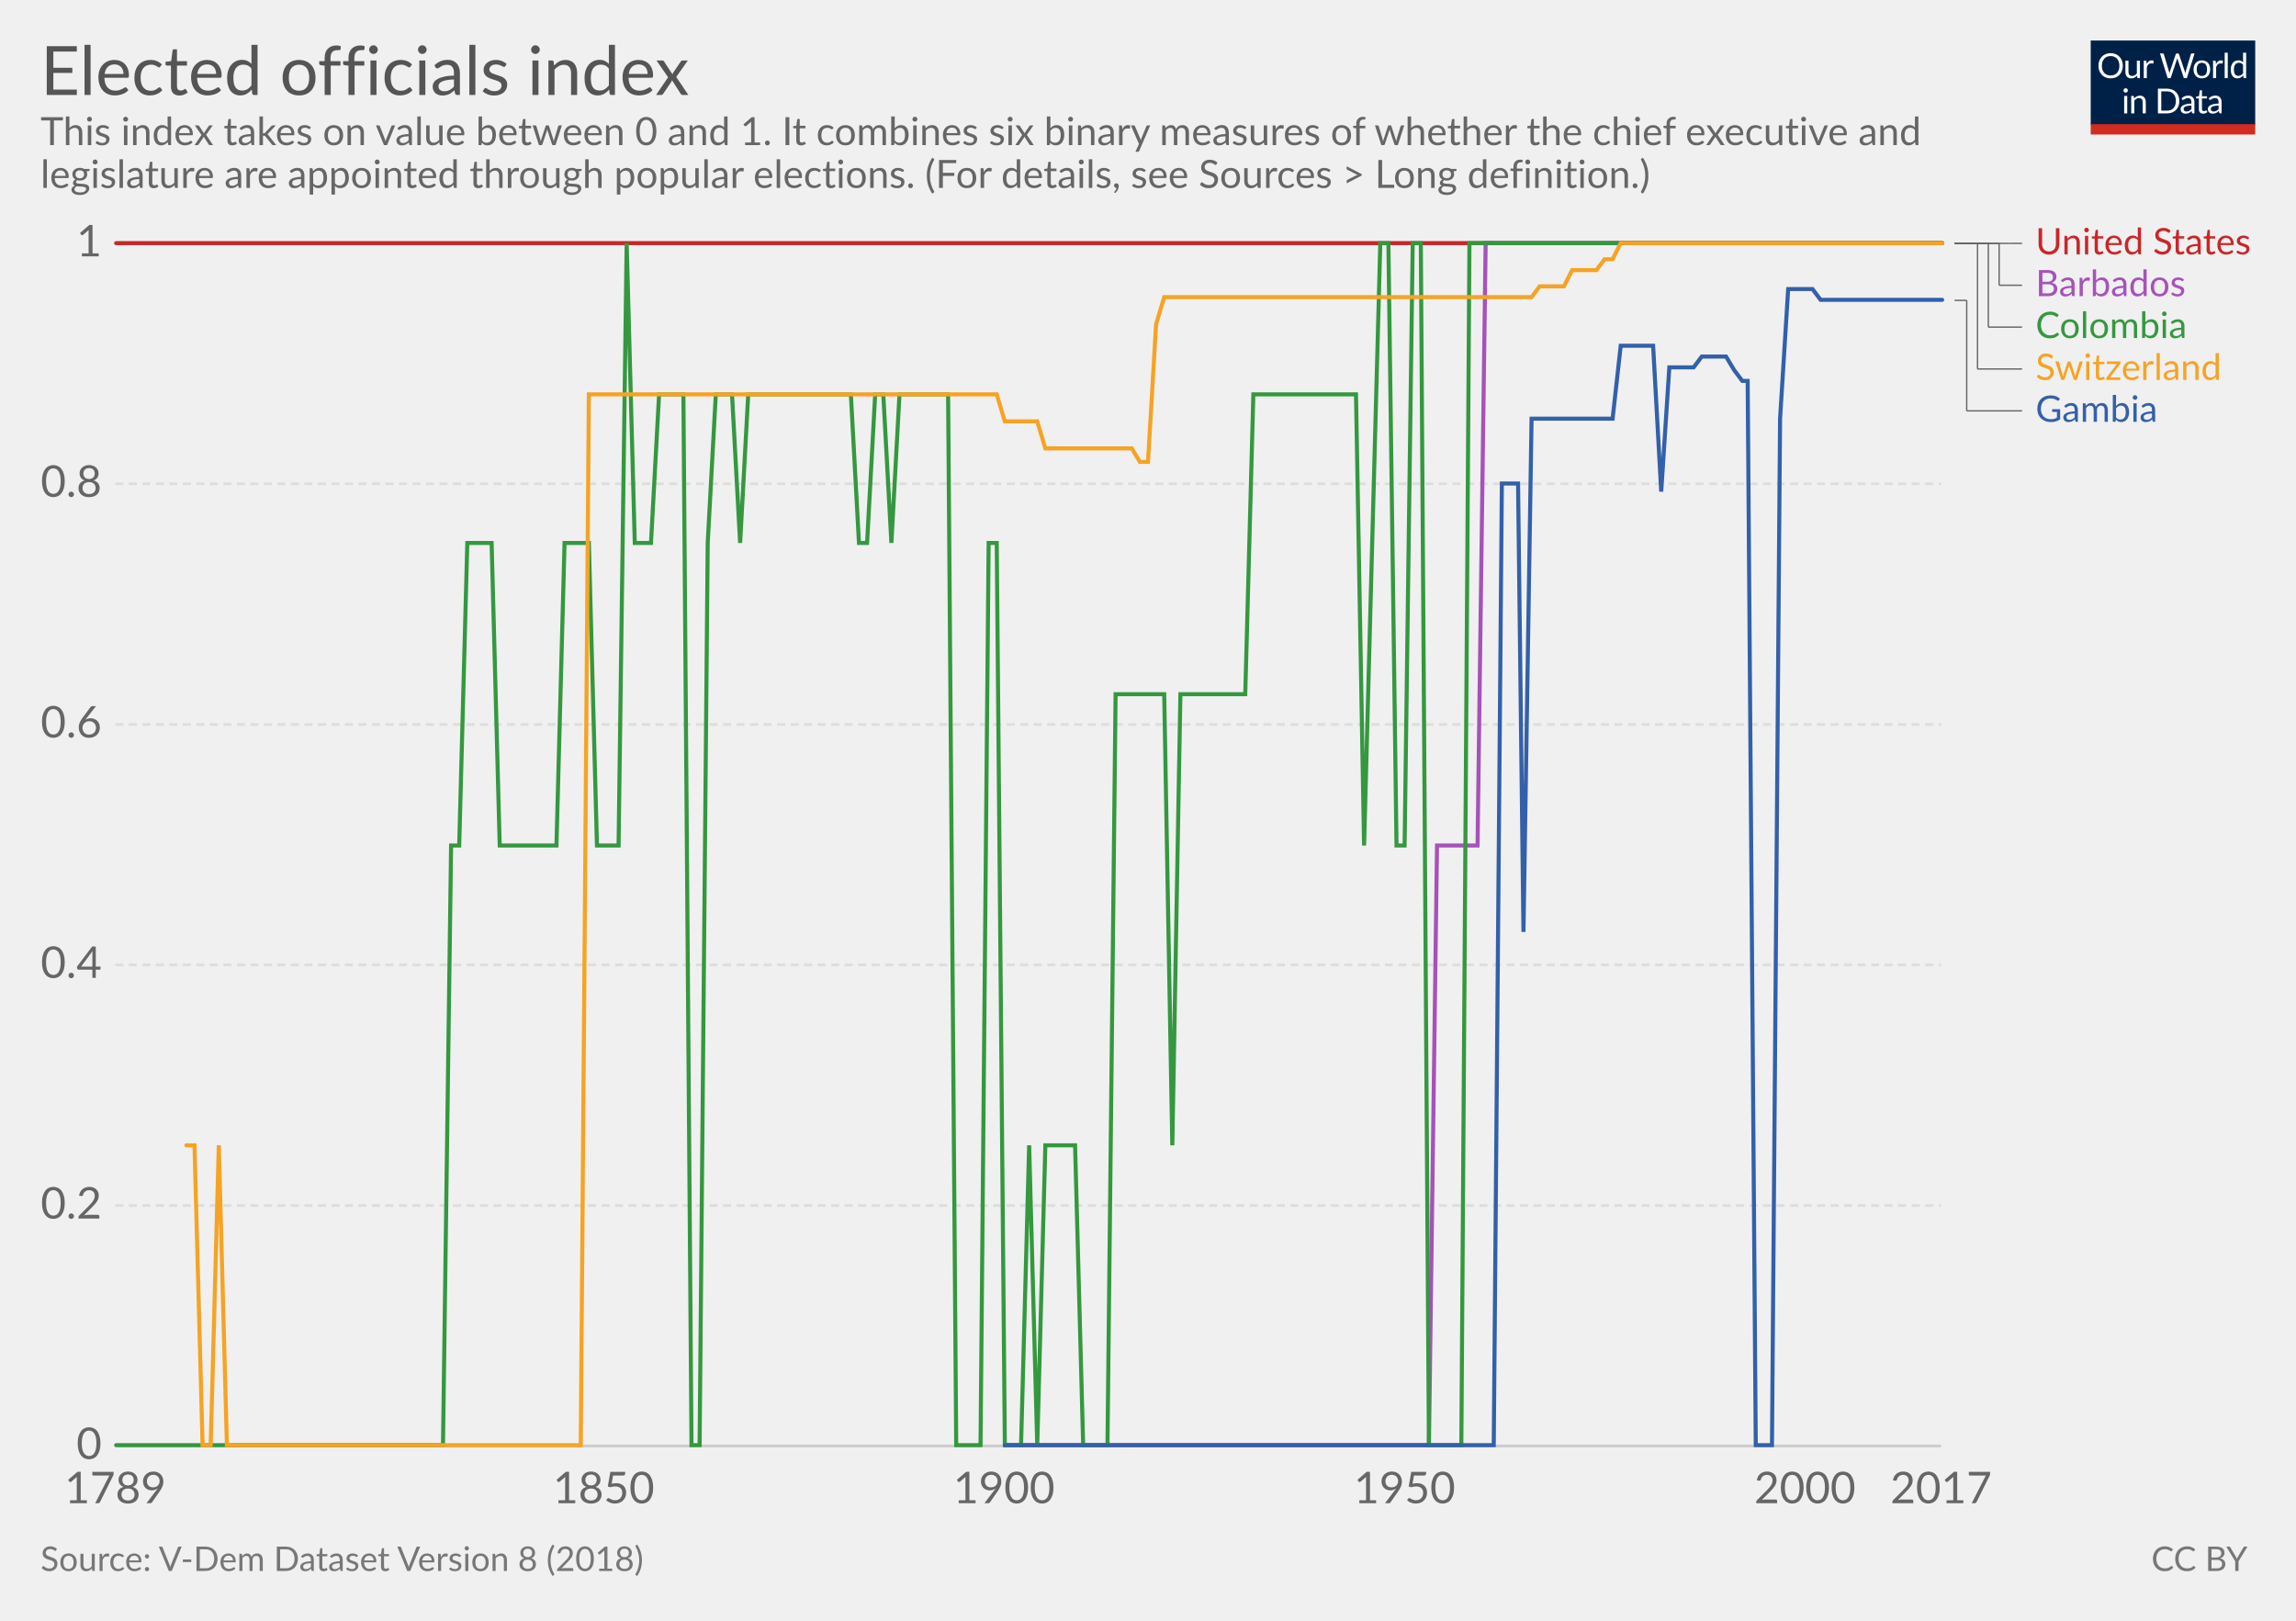
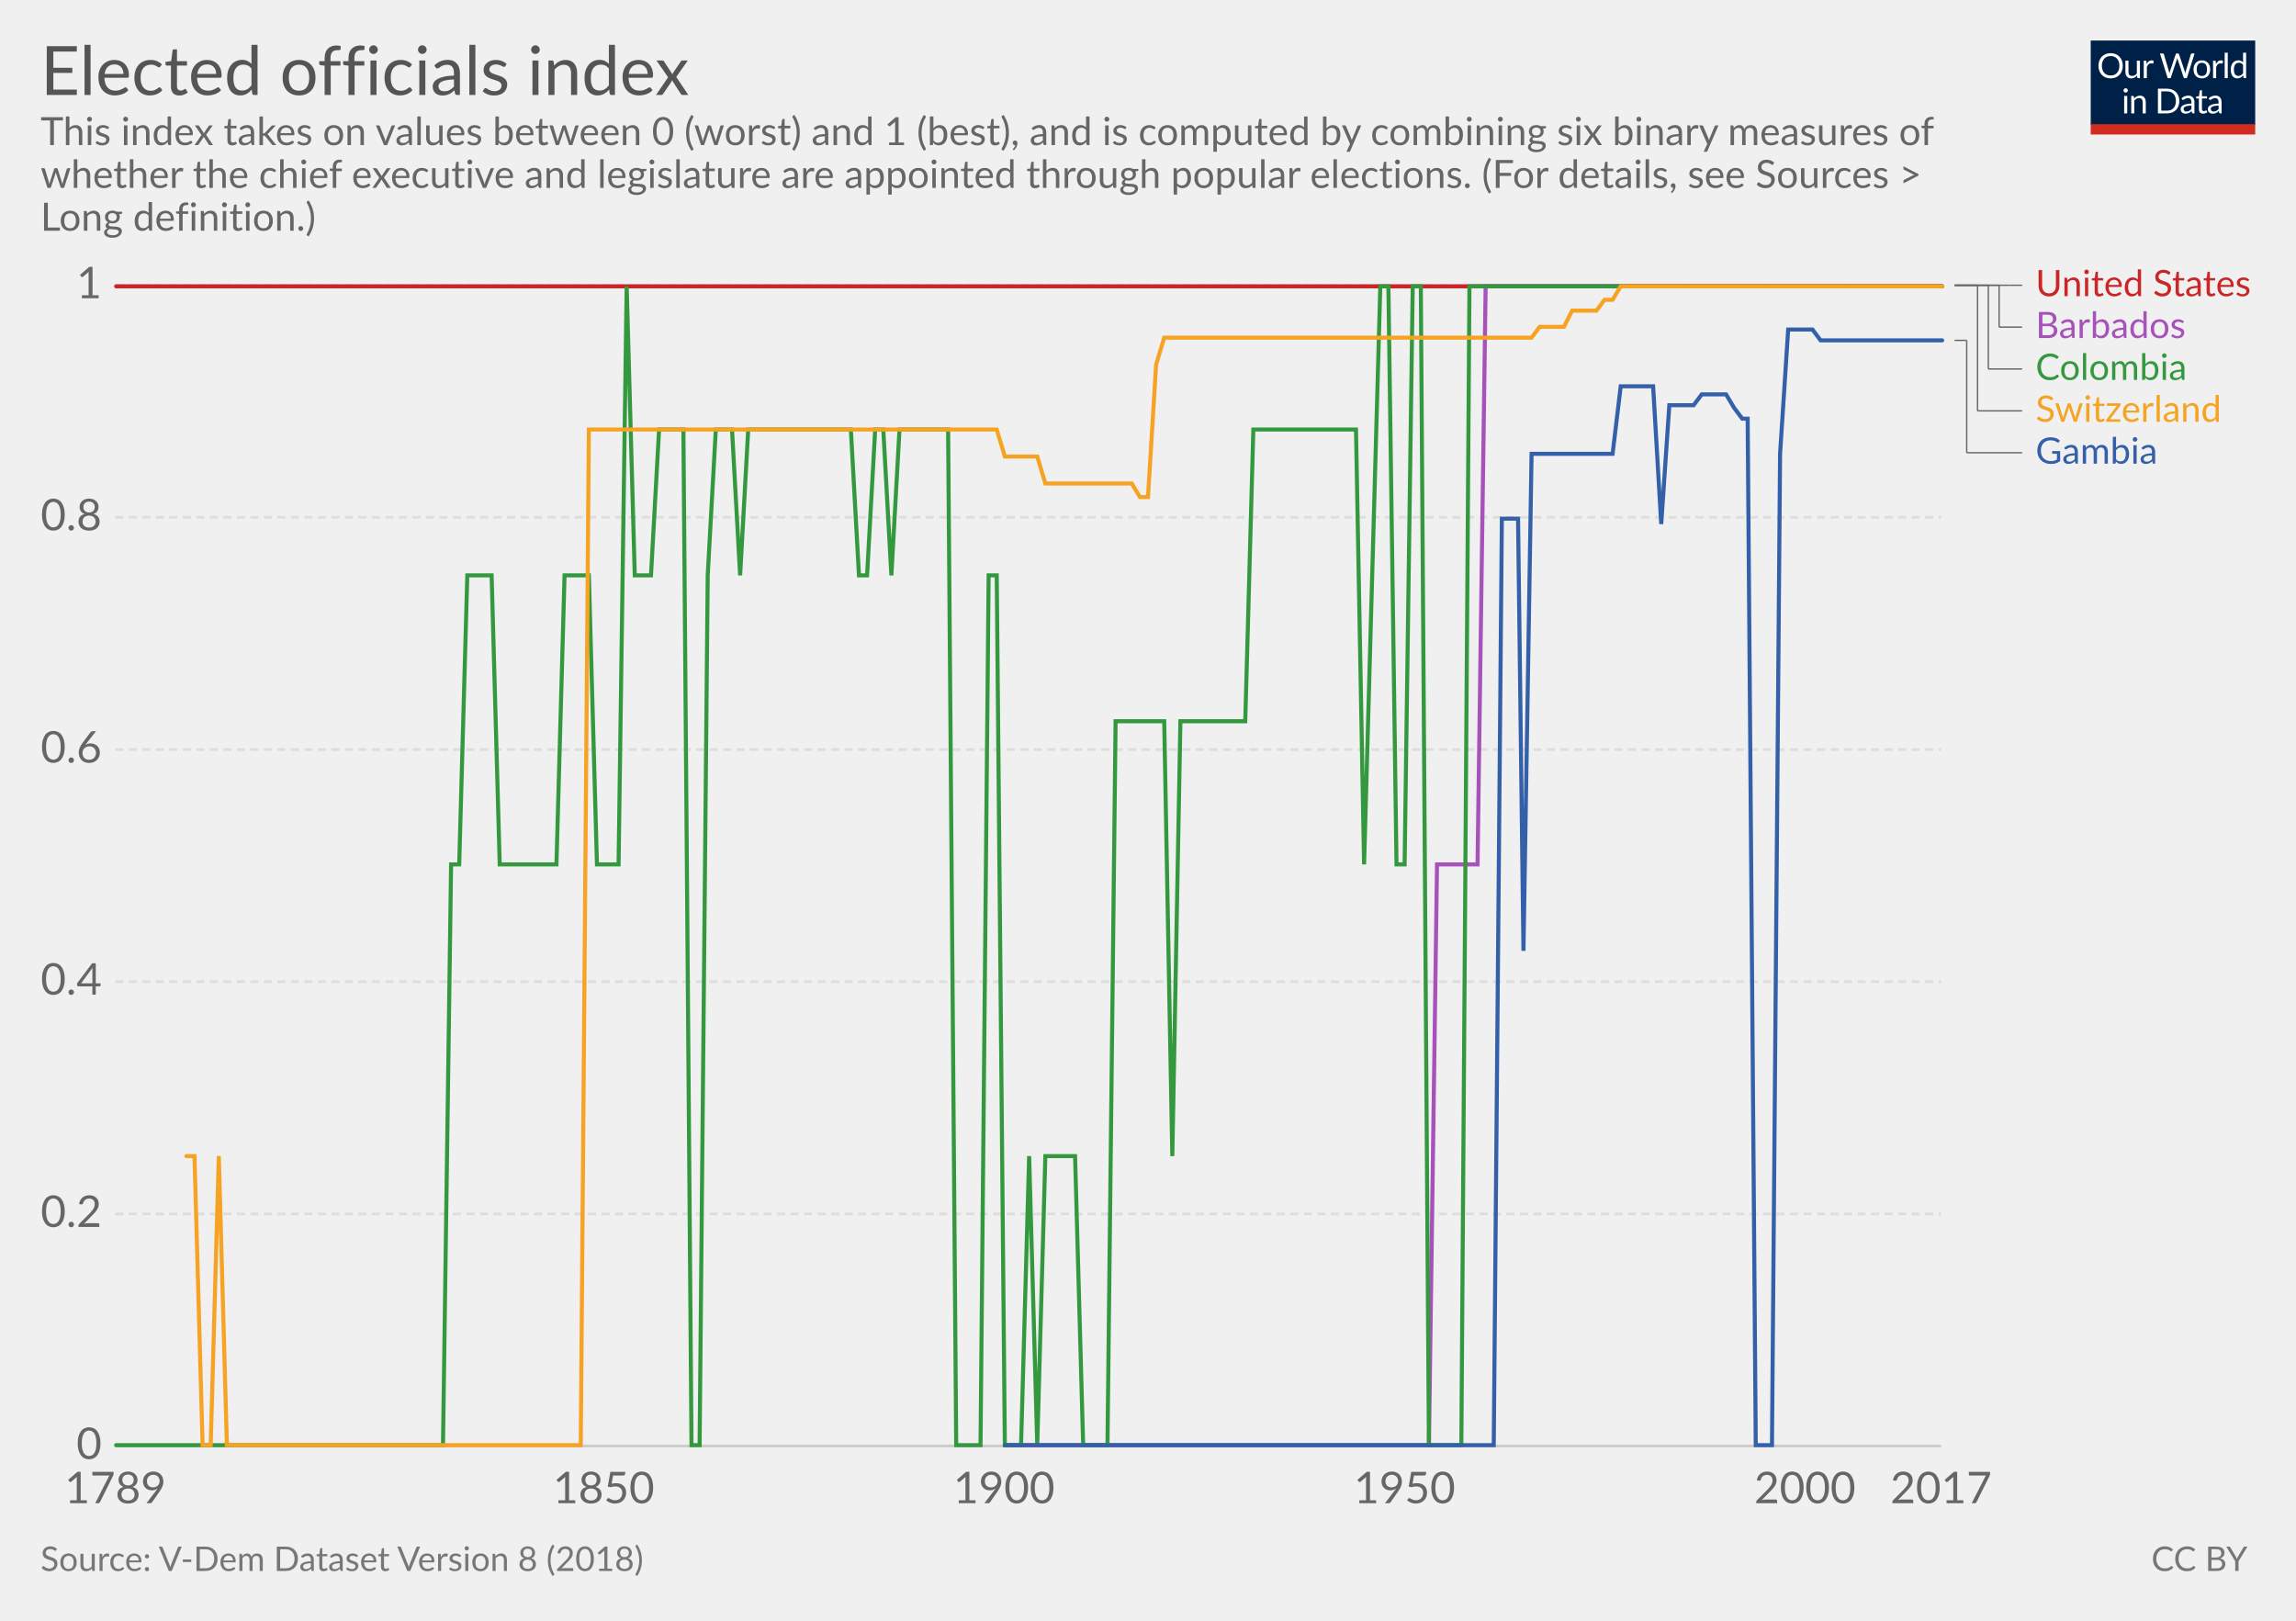
<svg xmlns="http://www.w3.org/2000/svg" version="1.1" style="font-family:Lato, 'Helvetica Neue', Helvetica, Arial, sans-serif;font-size:18px;background-color:white;text-rendering:optimizeLegibility;-webkit-font-smoothing:antialiased" width="850" height="600">
  <g class="HeaderView">
    <g transform="translate(774, 15) scale(0.29)">
      <svg width="210" height="120" viewBox="0 0 210 120" fill="none">
        <g clip-path="url(#clip0)">
          <path d="M0 0H210V107.89H0V0Z" fill="#002147" />
          <path d="M40.979 32.248C40.979 34.609 40.605 36.78 39.857 38.76C39.109 40.725 38.053 42.419 36.689 43.842C35.325 45.265 33.682 46.372 31.761 47.164C29.854 47.941 27.742 48.33 25.425 48.33C23.107 48.33 20.995 47.941 19.089 47.164C17.182 46.372 15.547 45.265 14.183 43.842C12.819 42.419 11.763 40.725 11.015 38.76C10.267 36.78 9.893 34.609 9.893 32.248C9.893 29.887 10.267 27.723 11.015 25.758C11.763 23.778 12.819 22.077 14.183 20.654C15.547 19.217 17.182 18.102 19.089 17.31C20.995 16.518 23.107 16.122 25.425 16.122C27.742 16.122 29.854 16.518 31.761 17.31C33.682 18.102 35.325 19.217 36.689 20.654C38.053 22.077 39.109 23.778 39.857 25.758C40.605 27.723 40.979 29.887 40.979 32.248ZM36.601 32.248C36.601 30.312 36.337 28.574 35.809 27.034C35.281 25.494 34.533 24.196 33.565 23.14C32.597 22.069 31.423 21.248 30.045 20.676C28.666 20.104 27.126 19.818 25.425 19.818C23.738 19.818 22.205 20.104 20.827 20.676C19.448 21.248 18.267 22.069 17.285 23.14C16.317 24.196 15.569 25.494 15.041 27.034C14.513 28.574 14.249 30.312 14.249 32.248C14.249 34.184 14.513 35.922 15.041 37.462C15.569 38.987 16.317 40.285 17.285 41.356C18.267 42.412 19.448 43.226 20.827 43.798C22.205 44.355 23.738 44.634 25.425 44.634C27.126 44.634 28.666 44.355 30.045 43.798C31.423 43.226 32.597 42.412 33.565 41.356C34.533 40.285 35.281 38.987 35.809 37.462C36.337 35.922 36.601 34.184 36.601 32.248ZM62.823 25.714V48H60.491C59.934 48 59.582 47.729 59.435 47.186L59.127 44.788C58.159 45.859 57.074 46.724 55.871 47.384C54.669 48.029 53.29 48.352 51.735 48.352C50.518 48.352 49.44 48.154 48.501 47.758C47.577 47.347 46.8 46.775 46.169 46.042C45.539 45.309 45.062 44.421 44.739 43.38C44.431 42.339 44.277 41.187 44.277 39.926V25.714H48.193V39.926C48.193 41.613 48.575 42.918 49.337 43.842C50.115 44.766 51.295 45.228 52.879 45.228C54.038 45.228 55.116 44.957 56.113 44.414C57.125 43.857 58.057 43.094 58.907 42.126V25.714H62.823ZM71.43 30.18C72.135 28.655 73 27.467 74.027 26.616C75.053 25.751 76.307 25.318 77.789 25.318C78.258 25.318 78.705 25.369 79.131 25.472C79.571 25.575 79.959 25.736 80.297 25.956L80.011 28.882C79.923 29.249 79.703 29.432 79.351 29.432C79.145 29.432 78.845 29.388 78.449 29.3C78.053 29.212 77.605 29.168 77.107 29.168C76.403 29.168 75.772 29.271 75.215 29.476C74.672 29.681 74.181 29.989 73.741 30.4C73.315 30.796 72.927 31.295 72.575 31.896C72.237 32.483 71.929 33.157 71.651 33.92V48H67.713V25.714H69.957C70.382 25.714 70.675 25.795 70.837 25.956C70.998 26.117 71.108 26.396 71.167 26.792L71.43 30.18ZM132.589 16.474L122.755 48H118.927L110.941 23.954C110.867 23.719 110.794 23.47 110.721 23.206C110.662 22.942 110.596 22.663 110.523 22.37C110.449 22.663 110.376 22.942 110.303 23.206C110.23 23.47 110.156 23.719 110.083 23.954L102.053 48H98.225L88.391 16.474H91.933C92.314 16.474 92.629 16.569 92.879 16.76C93.143 16.951 93.311 17.193 93.385 17.486L99.897 39.398C99.999 39.794 100.095 40.219 100.183 40.674C100.285 41.129 100.381 41.613 100.469 42.126C100.571 41.613 100.674 41.129 100.777 40.674C100.894 40.205 101.019 39.779 101.151 39.398L108.565 17.486C108.653 17.237 108.821 17.009 109.071 16.804C109.335 16.584 109.65 16.474 110.017 16.474H111.249C111.63 16.474 111.938 16.569 112.173 16.76C112.407 16.951 112.583 17.193 112.701 17.486L120.093 39.398C120.225 39.779 120.342 40.19 120.445 40.63C120.562 41.07 120.672 41.532 120.775 42.016C120.848 41.532 120.929 41.07 121.017 40.63C121.105 40.19 121.2 39.779 121.303 39.398L127.837 17.486C127.91 17.222 128.072 16.987 128.321 16.782C128.585 16.577 128.9 16.474 129.267 16.474H132.589ZM141.94 25.362C143.568 25.362 145.034 25.633 146.34 26.176C147.645 26.719 148.76 27.489 149.684 28.486C150.608 29.483 151.312 30.693 151.796 32.116C152.294 33.524 152.544 35.101 152.544 36.846C152.544 38.606 152.294 40.19 151.796 41.598C151.312 43.006 150.608 44.209 149.684 45.206C148.76 46.203 147.645 46.973 146.34 47.516C145.034 48.044 143.568 48.308 141.94 48.308C140.297 48.308 138.816 48.044 137.496 47.516C136.19 46.973 135.076 46.203 134.152 45.206C133.228 44.209 132.516 43.006 132.018 41.598C131.534 40.19 131.292 38.606 131.292 36.846C131.292 35.101 131.534 33.524 132.018 32.116C132.516 30.693 133.228 29.483 134.152 28.486C135.076 27.489 136.19 26.719 137.496 26.176C138.816 25.633 140.297 25.362 141.94 25.362ZM141.94 45.25C144.14 45.25 145.782 44.517 146.868 43.05C147.953 41.569 148.496 39.508 148.496 36.868C148.496 34.213 147.953 32.145 146.868 30.664C145.782 29.183 144.14 28.442 141.94 28.442C140.825 28.442 139.85 28.633 139.014 29.014C138.192 29.395 137.503 29.945 136.946 30.664C136.403 31.383 135.992 32.27 135.714 33.326C135.45 34.367 135.318 35.548 135.318 36.868C135.318 39.508 135.86 41.569 136.946 43.05C138.046 44.517 139.71 45.25 141.94 45.25ZM159.908 30.18C160.612 28.655 161.478 27.467 162.504 26.616C163.531 25.751 164.785 25.318 166.266 25.318C166.736 25.318 167.183 25.369 167.608 25.472C168.048 25.575 168.437 25.736 168.774 25.956L168.488 28.882C168.4 29.249 168.18 29.432 167.828 29.432C167.623 29.432 167.322 29.388 166.926 29.3C166.53 29.212 166.083 29.168 165.584 29.168C164.88 29.168 164.25 29.271 163.692 29.476C163.15 29.681 162.658 29.989 162.218 30.4C161.793 30.796 161.404 31.295 161.052 31.896C160.715 32.483 160.407 33.157 160.128 33.92V48H156.19V25.714H158.434C158.86 25.714 159.153 25.795 159.314 25.956C159.476 26.117 159.586 26.396 159.644 26.792L159.908 30.18ZM174.946 15.594V48H171.03V15.594H174.946ZM194.496 31.016C193.763 30.033 192.971 29.351 192.12 28.97C191.269 28.574 190.316 28.376 189.26 28.376C187.192 28.376 185.601 29.117 184.486 30.598C183.371 32.079 182.814 34.191 182.814 36.934C182.814 38.386 182.939 39.633 183.188 40.674C183.437 41.701 183.804 42.551 184.288 43.226C184.772 43.886 185.366 44.37 186.07 44.678C186.774 44.986 187.573 45.14 188.468 45.14C189.759 45.14 190.881 44.847 191.834 44.26C192.802 43.673 193.689 42.845 194.496 41.774V31.016ZM198.412 15.594V48H196.08C195.523 48 195.171 47.729 195.024 47.186L194.672 44.48C193.719 45.624 192.633 46.548 191.416 47.252C190.199 47.956 188.791 48.308 187.192 48.308C185.916 48.308 184.757 48.066 183.716 47.582C182.675 47.083 181.787 46.357 181.054 45.404C180.321 44.451 179.756 43.263 179.36 41.84C178.964 40.417 178.766 38.782 178.766 36.934C178.766 35.291 178.986 33.766 179.426 32.358C179.866 30.935 180.497 29.703 181.318 28.662C182.139 27.621 183.144 26.807 184.332 26.22C185.535 25.619 186.884 25.318 188.38 25.318C189.744 25.318 190.91 25.553 191.878 26.022C192.861 26.477 193.733 27.115 194.496 27.936V15.594H198.412ZM46.614 70.714V93H42.698V70.714H46.614ZM47.45 63.718C47.45 64.099 47.369 64.459 47.208 64.796C47.061 65.119 46.856 65.412 46.592 65.676C46.343 65.925 46.042 66.123 45.69 66.27C45.352 66.417 44.993 66.49 44.612 66.49C44.23 66.49 43.871 66.417 43.534 66.27C43.211 66.123 42.925 65.925 42.676 65.676C42.426 65.412 42.228 65.119 42.082 64.796C41.935 64.459 41.862 64.099 41.862 63.718C41.862 63.337 41.935 62.977 42.082 62.64C42.228 62.288 42.426 61.987 42.676 61.738C42.925 61.474 43.211 61.269 43.534 61.122C43.871 60.975 44.23 60.902 44.612 60.902C44.993 60.902 45.352 60.975 45.69 61.122C46.042 61.269 46.343 61.474 46.592 61.738C46.856 61.987 47.061 62.288 47.208 62.64C47.369 62.977 47.45 63.337 47.45 63.718ZM55.424 73.948C55.908 73.405 56.422 72.914 56.964 72.474C57.507 72.034 58.079 71.66 58.68 71.352C59.296 71.029 59.941 70.787 60.616 70.626C61.306 70.45 62.046 70.362 62.838 70.362C64.055 70.362 65.126 70.567 66.05 70.978C66.989 71.374 67.766 71.946 68.382 72.694C69.013 73.427 69.49 74.315 69.812 75.356C70.135 76.397 70.296 77.549 70.296 78.81V93H66.358V78.81C66.358 77.123 65.969 75.818 65.192 74.894C64.43 73.955 63.264 73.486 61.694 73.486C60.535 73.486 59.45 73.765 58.438 74.322C57.441 74.879 56.517 75.635 55.666 76.588V93H51.728V70.714H54.082C54.639 70.714 54.984 70.985 55.116 71.528L55.424 73.948ZM113.129 77.248C113.129 79.609 112.755 81.758 112.007 83.694C111.259 85.63 110.203 87.287 108.839 88.666C107.475 90.045 105.832 91.115 103.911 91.878C102.004 92.626 99.892 93 97.575 93H85.805V61.474H97.575C99.892 61.474 102.004 61.855 103.911 62.618C105.832 63.366 107.475 64.437 108.839 65.83C110.203 67.209 111.259 68.866 112.007 70.802C112.755 72.738 113.129 74.887 113.129 77.248ZM108.751 77.248C108.751 75.312 108.487 73.581 107.959 72.056C107.431 70.531 106.683 69.24 105.715 68.184C104.747 67.128 103.574 66.321 102.195 65.764C100.816 65.207 99.276 64.928 97.575 64.928H90.073V89.546H97.575C99.276 89.546 100.816 89.267 102.195 88.71C103.574 88.153 104.747 87.353 105.715 86.312C106.683 85.256 107.431 83.965 107.959 82.44C108.487 80.915 108.751 79.184 108.751 77.248ZM128.553 82.968C126.749 83.027 125.209 83.173 123.933 83.408C122.672 83.628 121.638 83.921 120.831 84.288C120.039 84.655 119.46 85.087 119.093 85.586C118.741 86.085 118.565 86.642 118.565 87.258C118.565 87.845 118.661 88.351 118.851 88.776C119.042 89.201 119.299 89.553 119.621 89.832C119.959 90.096 120.347 90.294 120.787 90.426C121.242 90.543 121.726 90.602 122.239 90.602C122.929 90.602 123.559 90.536 124.131 90.404C124.703 90.257 125.239 90.052 125.737 89.788C126.251 89.524 126.735 89.209 127.189 88.842C127.659 88.475 128.113 88.057 128.553 87.588V82.968ZM115.903 73.86C117.135 72.672 118.463 71.785 119.885 71.198C121.308 70.611 122.885 70.318 124.615 70.318C125.862 70.318 126.969 70.523 127.937 70.934C128.905 71.345 129.719 71.917 130.379 72.65C131.039 73.383 131.538 74.271 131.875 75.312C132.213 76.353 132.381 77.497 132.381 78.744V93H130.643C130.262 93 129.969 92.941 129.763 92.824C129.558 92.692 129.397 92.443 129.279 92.076L128.839 89.964C128.253 90.507 127.681 90.991 127.123 91.416C126.566 91.827 125.979 92.179 125.363 92.472C124.747 92.751 124.087 92.963 123.383 93.11C122.694 93.271 121.924 93.352 121.073 93.352C120.208 93.352 119.394 93.235 118.631 93C117.869 92.751 117.201 92.384 116.629 91.9C116.072 91.416 115.625 90.807 115.287 90.074C114.965 89.326 114.803 88.446 114.803 87.434C114.803 86.554 115.045 85.711 115.529 84.904C116.013 84.083 116.798 83.357 117.883 82.726C118.969 82.095 120.384 81.582 122.129 81.186C123.875 80.775 126.016 80.541 128.553 80.482V78.744C128.553 77.013 128.179 75.708 127.431 74.828C126.683 73.933 125.591 73.486 124.153 73.486C123.185 73.486 122.371 73.611 121.711 73.86C121.066 74.095 120.501 74.366 120.017 74.674C119.548 74.967 119.137 75.239 118.785 75.488C118.448 75.723 118.111 75.84 117.773 75.84C117.509 75.84 117.282 75.774 117.091 75.642C116.901 75.495 116.739 75.319 116.607 75.114L115.903 73.86ZM143.568 93.352C141.808 93.352 140.451 92.861 139.498 91.878C138.559 90.895 138.09 89.48 138.09 87.632V73.992H135.406C135.171 73.992 134.973 73.926 134.812 73.794C134.65 73.647 134.57 73.427 134.57 73.134V71.572L138.222 71.11L139.124 64.224C139.168 64.004 139.263 63.828 139.41 63.696C139.571 63.549 139.776 63.476 140.026 63.476H142.006V71.154H148.452V73.992H142.006V87.368C142.006 88.307 142.233 89.003 142.688 89.458C143.142 89.913 143.729 90.14 144.448 90.14C144.858 90.14 145.21 90.089 145.504 89.986C145.812 89.869 146.076 89.744 146.296 89.612C146.516 89.48 146.699 89.363 146.846 89.26C147.007 89.143 147.146 89.084 147.264 89.084C147.469 89.084 147.652 89.209 147.814 89.458L148.958 91.328C148.283 91.959 147.469 92.457 146.516 92.824C145.562 93.176 144.58 93.352 143.568 93.352ZM163.253 82.968C161.449 83.027 159.909 83.173 158.633 83.408C157.372 83.628 156.338 83.921 155.531 84.288C154.739 84.655 154.16 85.087 153.793 85.586C153.441 86.085 153.265 86.642 153.265 87.258C153.265 87.845 153.36 88.351 153.551 88.776C153.742 89.201 153.998 89.553 154.321 89.832C154.658 90.096 155.047 90.294 155.487 90.426C155.942 90.543 156.426 90.602 156.939 90.602C157.628 90.602 158.259 90.536 158.831 90.404C159.403 90.257 159.938 90.052 160.437 89.788C160.95 89.524 161.434 89.209 161.889 88.842C162.358 88.475 162.813 88.057 163.253 87.588V82.968ZM150.603 73.86C151.835 72.672 153.162 71.785 154.585 71.198C156.008 70.611 157.584 70.318 159.315 70.318C160.562 70.318 161.669 70.523 162.637 70.934C163.605 71.345 164.419 71.917 165.079 72.65C165.739 73.383 166.238 74.271 166.575 75.312C166.912 76.353 167.081 77.497 167.081 78.744V93H165.343C164.962 93 164.668 92.941 164.463 92.824C164.258 92.692 164.096 92.443 163.979 92.076L163.539 89.964C162.952 90.507 162.38 90.991 161.823 91.416C161.266 91.827 160.679 92.179 160.063 92.472C159.447 92.751 158.787 92.963 158.083 93.11C157.394 93.271 156.624 93.352 155.773 93.352C154.908 93.352 154.094 93.235 153.331 93C152.568 92.751 151.901 92.384 151.329 91.9C150.772 91.416 150.324 90.807 149.987 90.074C149.664 89.326 149.503 88.446 149.503 87.434C149.503 86.554 149.745 85.711 150.229 84.904C150.713 84.083 151.498 83.357 152.583 82.726C153.668 82.095 155.084 81.582 156.829 81.186C158.574 80.775 160.716 80.541 163.253 80.482V78.744C163.253 77.013 162.879 75.708 162.131 74.828C161.383 73.933 160.29 73.486 158.853 73.486C157.885 73.486 157.071 73.611 156.411 73.86C155.766 74.095 155.201 74.366 154.717 74.674C154.248 74.967 153.837 75.239 153.485 75.488C153.148 75.723 152.81 75.84 152.473 75.84C152.209 75.84 151.982 75.774 151.791 75.642C151.6 75.495 151.439 75.319 151.307 75.114L150.603 73.86Z" fill="white" />
          <rect y="106.789" width="210" height="13.211" fill="#D42B21" />
        </g>
        <defs>
          <clipPath id="clip0">
            <rect width="210" height="120" fill="white" />
          </clipPath>
        </defs>
      </svg>
    </g>
    <a href="https://ourworldindata.org/grapher/elected-officials-index" target="_blank">
      <text font-size="25.20" x="15.0" y="35.2" fill="#555">
        <tspan x="15" y="35.16">Elected officials index</tspan>
      </text>
    </a>
    <text font-size="14.40" x="15.0" y="53.7" fill="#666">
-       <tspan x="15" y="53.72">This index takes on value between 0 and 1. It combines six binary measures of whether the chief executive and</tspan>
-       <tspan x="15" y="69.56">legislature are appointed through popular elections. (For details, see Sources &gt; Long definition.)</tspan>
+       <tspan x="15" y="53.72">This index takes on values between 0 (worst) and 1 (best), and is computed by combining six binary measures of</tspan>
+       <tspan x="15" y="69.56">whether the chief executive and legislature are appointed through popular elections. (For details, see Sources &gt;</tspan>
+       <tspan x="15" y="85.4">Long definition.)</tspan>
    </text>
  </g>
  <g class="LineChart">
    <defs>
-       <clipPath id="boundsClip-5">
-         <rect x="32.68" y="0" width="830" height="932.8" />
+       <clipPath id="boundsClip-3">
+         <rect x="32.68" y="0" width="830" height="901.8" />
      </clipPath>
    </defs>
    <g class="AxisBoxView">
      <g class="HorizontalAxis">
        <text x="42.7" y="556.5" fill="#666" text-anchor="middle" font-size="16.2">1789</text>
        <text x="223.5" y="556.5" fill="#666" text-anchor="middle" font-size="16.2">1850</text>
        <text x="371.7" y="556.5" fill="#666" text-anchor="middle" font-size="16.2">1900</text>
        <text x="520" y="556.5" fill="#666" text-anchor="middle" font-size="16.2">1950</text>
        <text x="668.2" y="556.5" fill="#666" text-anchor="middle" font-size="16.2">2000</text>
        <text x="718.6" y="556.5" fill="#666" text-anchor="middle" font-size="16.2">2017</text>
      </g>
      <g class="VerticalAxis">
        <text x="37.68" y="535.3" fill="#666" dominant-baseline="middle" text-anchor="end" font-size="16.2">0</text>
-         <text x="37.68" y="446.3" fill="#666" dominant-baseline="middle" text-anchor="end" font-size="16.2">0.2</text>
-         <text x="37.68" y="357.2" fill="#666" dominant-baseline="middle" text-anchor="end" font-size="16.2">0.4</text>
-         <text x="37.68" y="268.2" fill="#666" dominant-baseline="middle" text-anchor="end" font-size="16.2">0.6</text>
-         <text x="37.68" y="179.1" fill="#666" dominant-baseline="middle" text-anchor="end" font-size="16.2">0.8</text>
-         <text x="37.68" y="90.1" fill="#666" dominant-baseline="middle" text-anchor="end" font-size="16.2">1</text>
+         <text x="37.68" y="449.4" fill="#666" dominant-baseline="middle" text-anchor="end" font-size="16.2">0.2</text>
+         <text x="37.68" y="363.4" fill="#666" dominant-baseline="middle" text-anchor="end" font-size="16.2">0.4</text>
+         <text x="37.68" y="277.5" fill="#666" dominant-baseline="middle" text-anchor="end" font-size="16.2">0.6</text>
+         <text x="37.68" y="191.5" fill="#666" dominant-baseline="middle" text-anchor="end" font-size="16.2">0.8</text>
+         <text x="37.68" y="105.6" fill="#666" dominant-baseline="middle" text-anchor="end" font-size="16.2">1</text>
      </g>
      <g class="AxisGridLines">
        <line x1="42.68" y1="535.3" x2="718.60" y2="535.3" stroke="#ccc" />
-         <line x1="42.68" y1="446.3" x2="718.60" y2="446.3" stroke="#ddd" stroke-dasharray="3,2" />
-         <line x1="42.68" y1="357.2" x2="718.60" y2="357.2" stroke="#ddd" stroke-dasharray="3,2" />
-         <line x1="42.68" y1="268.2" x2="718.60" y2="268.2" stroke="#ddd" stroke-dasharray="3,2" />
-         <line x1="42.68" y1="179.1" x2="718.60" y2="179.1" stroke="#ddd" stroke-dasharray="3,2" />
-         <line x1="42.68" y1="90.1" x2="718.60" y2="90.1" stroke="#ddd" stroke-dasharray="3,2" />
+         <line x1="42.68" y1="449.4" x2="718.60" y2="449.4" stroke="#ddd" stroke-dasharray="3,2" />
+         <line x1="42.68" y1="363.4" x2="718.60" y2="363.4" stroke="#ddd" stroke-dasharray="3,2" />
+         <line x1="42.68" y1="277.5" x2="718.60" y2="277.5" stroke="#ddd" stroke-dasharray="3,2" />
+         <line x1="42.68" y1="191.5" x2="718.60" y2="191.5" stroke="#ddd" stroke-dasharray="3,2" />
+         <line x1="42.68" y1="105.6" x2="718.60" y2="105.6" stroke="#ddd" stroke-dasharray="3,2" />
      </g>
    </g>
-     <g clip-path="url(#boundsClip-5)">
+     <g clip-path="url(#boundsClip-3)">
      <g class="HeightedLegend clickable">
        <g class="legendMark">
          <g class="indicator">
-             <line x1="723.595" y1="90.1" x2="744.095" y2="90.1" stroke="#666" stroke-width="0.5" />
-             <line x1="744.095" y1="90.1" x2="744.095" y2="90.1" stroke="#666" stroke-width="0.5" />
-             <line x1="744.095" y1="90.1" x2="748.595" y2="90.1" stroke="#666" stroke-width="0.5" />
+             <line x1="723.595" y1="105.6" x2="744.095" y2="105.6" stroke="#666" stroke-width="0.5" />
+             <line x1="744.095" y1="105.6" x2="744.095" y2="105.6" stroke="#666" stroke-width="0.5" />
+             <line x1="744.095" y1="105.6" x2="748.595" y2="105.6" stroke="#666" stroke-width="0.5" />
          </g>
-           <rect x="718.595" y="83.35" width="116.405" height="13.5" fill="#fff" opacity="0" />
-           <text font-size="13.50" x="753.6" y="94.1" fill="#ca2628">
-             <tspan x="753.595" y="94.15">United States</tspan>
+           <rect x="718.595" y="98.85" width="116.405" height="13.5" fill="#fff" opacity="0" />
+           <text font-size="13.50" x="753.6" y="109.6" fill="#ca2628">
+             <tspan x="753.595" y="109.65">United States</tspan>
          </text>
        </g>
        <g class="legendMark">
          <g class="indicator">
-             <line x1="723.595" y1="90.1" x2="740.095" y2="90.1" stroke="#666" stroke-width="0.5" />
-             <line x1="740.095" y1="90.1" x2="740.095" y2="105.6" stroke="#666" stroke-width="0.5" />
-             <line x1="740.095" y1="105.6" x2="748.595" y2="105.6" stroke="#666" stroke-width="0.5" />
+             <line x1="723.595" y1="105.6" x2="740.095" y2="105.6" stroke="#666" stroke-width="0.5" />
+             <line x1="740.095" y1="105.6" x2="740.095" y2="121.1" stroke="#666" stroke-width="0.5" />
+             <line x1="740.095" y1="121.1" x2="748.595" y2="121.1" stroke="#666" stroke-width="0.5" />
          </g>
-           <rect x="718.595" y="98.85" width="93.05" height="13.5" fill="#fff" opacity="0" />
-           <text font-size="13.50" x="753.6" y="109.6" fill="#a652ba">
-             <tspan x="753.595" y="109.65">Barbados</tspan>
+           <rect x="718.595" y="114.35" width="93.05" height="13.5" fill="#fff" opacity="0" />
+           <text font-size="13.50" x="753.6" y="125.1" fill="#a652ba">
+             <tspan x="753.595" y="125.15">Barbados</tspan>
          </text>
        </g>
        <g class="legendMark">
          <g class="indicator">
-             <line x1="723.595" y1="90.1" x2="736.095" y2="90.1" stroke="#666" stroke-width="0.5" />
-             <line x1="736.095" y1="90.1" x2="736.095" y2="121.1" stroke="#666" stroke-width="0.5" />
-             <line x1="736.095" y1="121.1" x2="748.595" y2="121.1" stroke="#666" stroke-width="0.5" />
+             <line x1="723.595" y1="105.6" x2="736.095" y2="105.6" stroke="#666" stroke-width="0.5" />
+             <line x1="736.095" y1="105.6" x2="736.095" y2="136.6" stroke="#666" stroke-width="0.5" />
+             <line x1="736.095" y1="136.6" x2="748.595" y2="136.6" stroke="#666" stroke-width="0.5" />
          </g>
-           <rect x="718.595" y="114.35" width="92.105" height="13.5" fill="#fff" opacity="0" />
-           <text font-size="13.50" x="753.6" y="125.1" fill="#34983f">
-             <tspan x="753.595" y="125.15">Colombia</tspan>
+           <rect x="718.595" y="129.85" width="92.105" height="13.5" fill="#fff" opacity="0" />
+           <text font-size="13.50" x="753.6" y="140.7" fill="#34983f">
+             <tspan x="753.595" y="140.65">Colombia</tspan>
          </text>
        </g>
        <g class="legendMark">
          <g class="indicator">
-             <line x1="723.595" y1="90.1" x2="732.095" y2="90.1" stroke="#666" stroke-width="0.5" />
-             <line x1="732.095" y1="90.1" x2="732.095" y2="136.6" stroke="#666" stroke-width="0.5" />
-             <line x1="732.095" y1="136.6" x2="748.595" y2="136.6" stroke="#666" stroke-width="0.5" />
+             <line x1="723.595" y1="105.6" x2="732.095" y2="105.6" stroke="#666" stroke-width="0.5" />
+             <line x1="732.095" y1="105.6" x2="732.095" y2="152.1" stroke="#666" stroke-width="0.5" />
+             <line x1="732.095" y1="152.1" x2="748.595" y2="152.1" stroke="#666" stroke-width="0.5" />
          </g>
-           <rect x="718.595" y="129.85" width="104.93" height="13.5" fill="#fff" opacity="0" />
-           <text font-size="13.50" x="753.6" y="140.7" fill="#f6a324">
-             <tspan x="753.595" y="140.65">Switzerland</tspan>
+           <rect x="718.595" y="145.35" width="104.93" height="13.5" fill="#fff" opacity="0" />
+           <text font-size="13.50" x="753.6" y="156.2" fill="#f6a324">
+             <tspan x="753.595" y="156.15">Switzerland</tspan>
          </text>
        </g>
        <g class="legendMark">
          <g class="indicator">
-             <line x1="723.595" y1="111.2" x2="728.095" y2="111.2" stroke="#666" stroke-width="0.5" />
-             <line x1="728.095" y1="111.2" x2="728.095" y2="152.1" stroke="#666" stroke-width="0.5" />
-             <line x1="728.095" y1="152.1" x2="748.595" y2="152.1" stroke="#666" stroke-width="0.5" />
+             <line x1="723.595" y1="126" x2="728.095" y2="126" stroke="#666" stroke-width="0.5" />
+             <line x1="728.095" y1="126" x2="728.095" y2="167.6" stroke="#666" stroke-width="0.5" />
+             <line x1="728.095" y1="167.6" x2="748.595" y2="167.6" stroke="#666" stroke-width="0.5" />
          </g>
-           <rect x="718.595" y="145.35" width="82.385" height="13.5" fill="#fff" opacity="0" />
-           <text font-size="13.50" x="753.6" y="156.2" fill="#3360a9">
-             <tspan x="753.595" y="156.15">Gambia</tspan>
+           <rect x="718.595" y="160.85" width="82.385" height="13.5" fill="#fff" opacity="0" />
+           <text font-size="13.50" x="753.6" y="171.7" fill="#3360a9">
+             <tspan x="753.595" y="171.65">Gambia</tspan>
          </text>
        </g>
      </g>
      <g class="Lines">
-         <rect x="43" y="90" width="676" height="445" fill="rgba(255,255,255,0)" opacity="0" />
+         <rect x="43" y="106" width="676" height="430" fill="rgba(255,255,255,0)" opacity="0" />
        <g class="key-United-States_0">
-           <path stroke="#ca2628" stroke-linecap="round" d="M43 90L46 90L49 90L52 90L55 90L58 90L61 90L63 90L66 90L69 90L72 90L75 90L78 90L81 90L84 90L87 90L90 90L93 90L96 90L99 90L102 90L105 90L108 90L111 90L114 90L117 90L120 90L123 90L126 90L129 90L132 90L135 90L138 90L141 90L144 90L146 90L149 90L152 90L155 90L158 90L161 90L164 90L167 90L170 90L173 90L176 90L179 90L182 90L185 90L188 90L191 90L194 90L197 90L200 90L203 90L206 90L209 90L212 90L215 90L218 90L221 90L224 90L227 90L229 90L232 90L235 90L238 90L241 90L244 90L247 90L250 90L253 90L256 90L259 90L262 90L265 90L268 90L271 90L274 90L277 90L280 90L283 90L286 90L289 90L292 90L295 90L298 90L301 90L304 90L307 90L310 90L313 90L315 90L318 90L321 90L324 90L327 90L330 90L333 90L336 90L339 90L342 90L345 90L348 90L351 90L354 90L357 90L360 90L363 90L366 90L369 90L372 90L375 90L378 90L381 90L384 90L387 90L390 90L393 90L396 90L398 90L401 90L404 90L407 90L410 90L413 90L416 90L419 90L422 90L425 90L428 90L431 90L434 90L437 90L440 90L443 90L446 90L449 90L452 90L455 90L458 90L461 90L464 90L467 90L470 90L473 90L476 90L479 90L481 90L484 90L487 90L490 90L493 90L496 90L499 90L502 90L505 90L508 90L511 90L514 90L517 90L520 90L523 90L526 90L529 90L532 90L535 90L538 90L541 90L544 90L547 90L550 90L553 90L556 90L559 90L562 90L564 90L567 90L570 90L573 90L576 90L579 90L582 90L585 90L588 90L591 90L594 90L597 90L600 90L603 90L606 90L609 90L612 90L615 90L618 90L621 90L624 90L627 90L630 90L633 90L636 90L639 90L642 90L645 90L647 90L650 90L653 90L656 90L659 90L662 90L665 90L668 90L671 90L674 90L677 90L680 90L683 90L686 90L689 90L692 90L695 90L698 90L701 90L704 90L707 90L710 90L713 90L716 90L719 90" fill="none" stroke-width="1.5" />
+           <path stroke="#ca2628" stroke-linecap="round" d="M43 106L46 106L49 106L52 106L55 106L58 106L61 106L63 106L66 106L69 106L72 106L75 106L78 106L81 106L84 106L87 106L90 106L93 106L96 106L99 106L102 106L105 106L108 106L111 106L114 106L117 106L120 106L123 106L126 106L129 106L132 106L135 106L138 106L141 106L144 106L146 106L149 106L152 106L155 106L158 106L161 106L164 106L167 106L170 106L173 106L176 106L179 106L182 106L185 106L188 106L191 106L194 106L197 106L200 106L203 106L206 106L209 106L212 106L215 106L218 106L221 106L224 106L227 106L229 106L232 106L235 106L238 106L241 106L244 106L247 106L250 106L253 106L256 106L259 106L262 106L265 106L268 106L271 106L274 106L277 106L280 106L283 106L286 106L289 106L292 106L295 106L298 106L301 106L304 106L307 106L310 106L313 106L315 106L318 106L321 106L324 106L327 106L330 106L333 106L336 106L339 106L342 106L345 106L348 106L351 106L354 106L357 106L360 106L363 106L366 106L369 106L372 106L375 106L378 106L381 106L384 106L387 106L390 106L393 106L396 106L398 106L401 106L404 106L407 106L410 106L413 106L416 106L419 106L422 106L425 106L428 106L431 106L434 106L437 106L440 106L443 106L446 106L449 106L452 106L455 106L458 106L461 106L464 106L467 106L470 106L473 106L476 106L479 106L481 106L484 106L487 106L490 106L493 106L496 106L499 106L502 106L505 106L508 106L511 106L514 106L517 106L520 106L523 106L526 106L529 106L532 106L535 106L538 106L541 106L544 106L547 106L550 106L553 106L556 106L559 106L562 106L564 106L567 106L570 106L573 106L576 106L579 106L582 106L585 106L588 106L591 106L594 106L597 106L600 106L603 106L606 106L609 106L612 106L615 106L618 106L621 106L624 106L627 106L630 106L633 106L636 106L639 106L642 106L645 106L647 106L650 106L653 106L656 106L659 106L662 106L665 106L668 106L671 106L674 106L677 106L680 106L683 106L686 106L689 106L692 106L695 106L698 106L701 106L704 106L707 106L710 106L713 106L716 106L719 106" fill="none" stroke-width="1.5" />
        </g>
        <g class="key-Barbados_0">
-           <path stroke="#a652ba" stroke-linecap="round" d="M372 535L375 535L378 535L381 535L384 535L387 535L390 535L393 535L396 535L398 535L401 535L404 535L407 535L410 535L413 535L416 535L419 535L422 535L425 535L428 535L431 535L434 535L437 535L440 535L443 535L446 535L449 535L452 535L455 535L458 535L461 535L464 535L467 535L470 535L473 535L476 535L479 535L481 535L484 535L487 535L490 535L493 535L496 535L499 535L502 535L505 535L508 535L511 535L514 535L517 535L520 535L523 535L526 535L529 535L532 313L535 313L538 313L541 313L544 313L547 313L550 90L553 90L556 90L559 90L562 90L564 90L567 90L570 90L573 90L576 90L579 90L582 90L585 90L588 90L591 90L594 90L597 90L600 90L603 90L606 90L609 90L612 90L615 90L618 90L621 90L624 90L627 90L630 90L633 90L636 90L639 90L642 90L645 90L647 90L650 90L653 90L656 90L659 90L662 90L665 90L668 90L671 90L674 90L677 90L680 90L683 90L686 90L689 90L692 90L695 90L698 90L701 90L704 90L707 90L710 90L713 90L716 90L719 90" fill="none" stroke-width="1.5" />
+           <path stroke="#a652ba" stroke-linecap="round" d="M372 535L375 535L378 535L381 535L384 535L387 535L390 535L393 535L396 535L398 535L401 535L404 535L407 535L410 535L413 535L416 535L419 535L422 535L425 535L428 535L431 535L434 535L437 535L440 535L443 535L446 535L449 535L452 535L455 535L458 535L461 535L464 535L467 535L470 535L473 535L476 535L479 535L481 535L484 535L487 535L490 535L493 535L496 535L499 535L502 535L505 535L508 535L511 535L514 535L517 535L520 535L523 535L526 535L529 535L532 320L535 320L538 320L541 320L544 320L547 320L550 106L553 106L556 106L559 106L562 106L564 106L567 106L570 106L573 106L576 106L579 106L582 106L585 106L588 106L591 106L594 106L597 106L600 106L603 106L606 106L609 106L612 106L615 106L618 106L621 106L624 106L627 106L630 106L633 106L636 106L639 106L642 106L645 106L647 106L650 106L653 106L656 106L659 106L662 106L665 106L668 106L671 106L674 106L677 106L680 106L683 106L686 106L689 106L692 106L695 106L698 106L701 106L704 106L707 106L710 106L713 106L716 106L719 106" fill="none" stroke-width="1.5" />
        </g>
        <g class="key-Colombia_0">
-           <path stroke="#34983f" stroke-linecap="round" d="M43 535L46 535L49 535L52 535L55 535L58 535L61 535L63 535L66 535L69 535L72 535L75 535L78 535L81 535L84 535L87 535L90 535L93 535L96 535L99 535L102 535L105 535L108 535L111 535L114 535L117 535L120 535L123 535L126 535L129 535L132 535L135 535L138 535L141 535L144 535L146 535L149 535L152 535L155 535L158 535L161 535L164 535L167 313L170 313L173 201L176 201L179 201L182 201L185 313L188 313L191 313L194 313L197 313L200 313L203 313L206 313L209 201L212 201L215 201L218 201L221 313L224 313L227 313L229 313L232 90L235 201L238 201L241 201L244 146L247 146L250 146L253 146L256 535L259 535L262 201L265 146L268 146L271 146L274 201L277 146L280 146L283 146L286 146L289 146L292 146L295 146L298 146L301 146L304 146L307 146L310 146L313 146L315 146L318 201L321 201L324 146L327 146L330 201L333 146L336 146L339 146L342 146L345 146L348 146L351 146L354 535L357 535L360 535L363 535L366 201L369 201L372 535L375 535L378 535L381 424L384 535L387 424L390 424L393 424L396 424L398 424L401 535L404 535L407 535L410 535L413 257L416 257L419 257L422 257L425 257L428 257L431 257L434 424L437 257L440 257L443 257L446 257L449 257L452 257L455 257L458 257L461 257L464 146L467 146L470 146L473 146L476 146L479 146L481 146L484 146L487 146L490 146L493 146L496 146L499 146L502 146L505 313L508 201L511 90L514 90L517 313L520 313L523 90L526 90L529 535L532 535L535 535L538 535L541 535L544 90L547 90L550 90L553 90L556 90L559 90L562 90L564 90L567 90L570 90L573 90L576 90L579 90L582 90L585 90L588 90L591 90L594 90L597 90L600 90L603 90L606 90L609 90L612 90L615 90L618 90L621 90L624 90L627 90L630 90L633 90L636 90L639 90L642 90L645 90L647 90L650 90L653 90L656 90L659 90L662 90L665 90L668 90L671 90L674 90L677 90L680 90L683 90L686 90L689 90L692 90L695 90L698 90L701 90L704 90L707 90L710 90L713 90L716 90L719 90" fill="none" stroke-width="1.5" />
+           <path stroke="#34983f" stroke-linecap="round" d="M43 535L46 535L49 535L52 535L55 535L58 535L61 535L63 535L66 535L69 535L72 535L75 535L78 535L81 535L84 535L87 535L90 535L93 535L96 535L99 535L102 535L105 535L108 535L111 535L114 535L117 535L120 535L123 535L126 535L129 535L132 535L135 535L138 535L141 535L144 535L146 535L149 535L152 535L155 535L158 535L161 535L164 535L167 320L170 320L173 213L176 213L179 213L182 213L185 320L188 320L191 320L194 320L197 320L200 320L203 320L206 320L209 213L212 213L215 213L218 213L221 320L224 320L227 320L229 320L232 106L235 213L238 213L241 213L244 159L247 159L250 159L253 159L256 535L259 535L262 213L265 159L268 159L271 159L274 213L277 159L280 159L283 159L286 159L289 159L292 159L295 159L298 159L301 159L304 159L307 159L310 159L313 159L315 159L318 213L321 213L324 159L327 159L330 213L333 159L336 159L339 159L342 159L345 159L348 159L351 159L354 535L357 535L360 535L363 535L366 213L369 213L372 535L375 535L378 535L381 428L384 535L387 428L390 428L393 428L396 428L398 428L401 535L404 535L407 535L410 535L413 267L416 267L419 267L422 267L425 267L428 267L431 267L434 428L437 267L440 267L443 267L446 267L449 267L452 267L455 267L458 267L461 267L464 159L467 159L470 159L473 159L476 159L479 159L481 159L484 159L487 159L490 159L493 159L496 159L499 159L502 159L505 320L508 213L511 106L514 106L517 320L520 320L523 106L526 106L529 535L532 535L535 535L538 535L541 535L544 106L547 106L550 106L553 106L556 106L559 106L562 106L564 106L567 106L570 106L573 106L576 106L579 106L582 106L585 106L588 106L591 106L594 106L597 106L600 106L603 106L606 106L609 106L612 106L615 106L618 106L621 106L624 106L627 106L630 106L633 106L636 106L639 106L642 106L645 106L647 106L650 106L653 106L656 106L659 106L662 106L665 106L668 106L671 106L674 106L677 106L680 106L683 106L686 106L689 106L692 106L695 106L698 106L701 106L704 106L707 106L710 106L713 106L716 106L719 106" fill="none" stroke-width="1.5" />
        </g>
        <g class="key-Gambia_0">
-           <path stroke="#3360a9" stroke-linecap="round" d="M372 535L375 535L378 535L381 535L384 535L387 535L390 535L393 535L396 535L398 535L401 535L404 535L407 535L410 535L413 535L416 535L419 535L422 535L425 535L428 535L431 535L434 535L437 535L440 535L443 535L446 535L449 535L452 535L455 535L458 535L461 535L464 535L467 535L470 535L473 535L476 535L479 535L481 535L484 535L487 535L490 535L493 535L496 535L499 535L502 535L505 535L508 535L511 535L514 535L517 535L520 535L523 535L526 535L529 535L532 535L535 535L538 535L541 535L544 535L547 535L550 535L553 535L556 179L559 179L562 179L564 345L567 155L570 155L573 155L576 155L579 155L582 155L585 155L588 155L591 155L594 155L597 155L600 128L603 128L606 128L609 128L612 128L615 182L618 136L621 136L624 136L627 136L630 132L633 132L636 132L639 132L642 137L645 141L647 141L650 535L653 535L656 535L659 155L662 107L665 107L668 107L671 107L674 111L677 111L680 111L683 111L686 111L689 111L692 111L695 111L698 111L701 111L704 111L707 111L710 111L713 111L716 111L719 111" fill="none" stroke-width="1.5" />
+           <path stroke="#3360a9" stroke-linecap="round" d="M372 535L375 535L378 535L381 535L384 535L387 535L390 535L393 535L396 535L398 535L401 535L404 535L407 535L410 535L413 535L416 535L419 535L422 535L425 535L428 535L431 535L434 535L437 535L440 535L443 535L446 535L449 535L452 535L455 535L458 535L461 535L464 535L467 535L470 535L473 535L476 535L479 535L481 535L484 535L487 535L490 535L493 535L496 535L499 535L502 535L505 535L508 535L511 535L514 535L517 535L520 535L523 535L526 535L529 535L532 535L535 535L538 535L541 535L544 535L547 535L550 535L553 535L556 192L559 192L562 192L564 352L567 168L570 168L573 168L576 168L579 168L582 168L585 168L588 168L591 168L594 168L597 168L600 143L603 143L606 143L609 143L612 143L615 194L618 150L621 150L624 150L627 150L630 146L633 146L636 146L639 146L642 151L645 155L647 155L650 535L653 535L656 535L659 168L662 122L665 122L668 122L671 122L674 126L677 126L680 126L683 126L686 126L689 126L692 126L695 126L698 126L701 126L704 126L707 126L710 126L713 126L716 126L719 126" fill="none" stroke-width="1.5" />
        </g>
        <g class="key-Switzerland_0">
-           <path stroke="#f6a324" stroke-linecap="round" d="M69 424L72 424L75 535L78 535L81 424L84 535L87 535L90 535L93 535L96 535L99 535L102 535L105 535L108 535L111 535L114 535L117 535L120 535L123 535L126 535L129 535L132 535L135 535L138 535L141 535L144 535L146 535L149 535L152 535L155 535L158 535L161 535L164 535L167 535L170 535L173 535L176 535L179 535L182 535L185 535L188 535L191 535L194 535L197 535L200 535L203 535L206 535L209 535L212 535L215 535L218 146L221 146L224 146L227 146L229 146L232 146L235 146L238 146L241 146L244 146L247 146L250 146L253 146L256 146L259 146L262 146L265 146L268 146L271 146L274 146L277 146L280 146L283 146L286 146L289 146L292 146L295 146L298 146L301 146L304 146L307 146L310 146L313 146L315 146L318 146L321 146L324 146L327 146L330 146L333 146L336 146L339 146L342 146L345 146L348 146L351 146L354 146L357 146L360 146L363 146L366 146L369 146L372 156L375 156L378 156L381 156L384 156L387 166L390 166L393 166L396 166L398 166L401 166L404 166L407 166L410 166L413 166L416 166L419 166L422 171L425 171L428 120L431 110L434 110L437 110L440 110L443 110L446 110L449 110L452 110L455 110L458 110L461 110L464 110L467 110L470 110L473 110L476 110L479 110L481 110L484 110L487 110L490 110L493 110L496 110L499 110L502 110L505 110L508 110L511 110L514 110L517 110L520 110L523 110L526 110L529 110L532 110L535 110L538 110L541 110L544 110L547 110L550 110L553 110L556 110L559 110L562 110L564 110L567 110L570 106L573 106L576 106L579 106L582 100L585 100L588 100L591 100L594 96L597 96L600 90L603 90L606 90L609 90L612 90L615 90L618 90L621 90L624 90L627 90L630 90L633 90L636 90L639 90L642 90L645 90L647 90L650 90L653 90L656 90L659 90L662 90L665 90L668 90L671 90L674 90L677 90L680 90L683 90L686 90L689 90L692 90L695 90L698 90L701 90L704 90L707 90L710 90L713 90L716 90L719 90" fill="none" stroke-width="1.5" />
+           <path stroke="#f6a324" stroke-linecap="round" d="M69 428L72 428L75 535L78 535L81 428L84 535L87 535L90 535L93 535L96 535L99 535L102 535L105 535L108 535L111 535L114 535L117 535L120 535L123 535L126 535L129 535L132 535L135 535L138 535L141 535L144 535L146 535L149 535L152 535L155 535L158 535L161 535L164 535L167 535L170 535L173 535L176 535L179 535L182 535L185 535L188 535L191 535L194 535L197 535L200 535L203 535L206 535L209 535L212 535L215 535L218 159L221 159L224 159L227 159L229 159L232 159L235 159L238 159L241 159L244 159L247 159L250 159L253 159L256 159L259 159L262 159L265 159L268 159L271 159L274 159L277 159L280 159L283 159L286 159L289 159L292 159L295 159L298 159L301 159L304 159L307 159L310 159L313 159L315 159L318 159L321 159L324 159L327 159L330 159L333 159L336 159L339 159L342 159L345 159L348 159L351 159L354 159L357 159L360 159L363 159L366 159L369 159L372 169L375 169L378 169L381 169L384 169L387 179L390 179L393 179L396 179L398 179L401 179L404 179L407 179L410 179L413 179L416 179L419 179L422 184L425 184L428 135L431 125L434 125L437 125L440 125L443 125L446 125L449 125L452 125L455 125L458 125L461 125L464 125L467 125L470 125L473 125L476 125L479 125L481 125L484 125L487 125L490 125L493 125L496 125L499 125L502 125L505 125L508 125L511 125L514 125L517 125L520 125L523 125L526 125L529 125L532 125L535 125L538 125L541 125L544 125L547 125L550 125L553 125L556 125L559 125L562 125L564 125L567 125L570 121L573 121L576 121L579 121L582 115L585 115L588 115L591 115L594 111L597 111L600 106L603 106L606 106L609 106L612 106L615 106L618 106L621 106L624 106L627 106L630 106L633 106L636 106L639 106L642 106L645 106L647 106L650 106L653 106L656 106L659 106L662 106L665 106L668 106L671 106L674 106L677 106L680 106L683 106L686 106L689 106L692 106L695 106L698 106L701 106L704 106L707 106L710 106L713 106L716 106L719 106" fill="none" stroke-width="1.5" />
        </g>
      </g>
    </g>
  </g>
  <g class="SourcesFooter" style="fill:#777">
    <g class="clickable" style="fill:#777">
      <text font-size="12.60" x="15.0" y="581.6">
        <tspan x="15" y="581.58">Source: V-Dem Dataset Version 8 (2018)</tspan>
      </text>
    </g>
    <text font-size="12.60" x="796.4" y="581.6">
      <tspan x="796.444" y="581.58">
        <a style="fill: #777;" class="cclogo" href="http://creativecommons.org/licenses/by/4.0/deed.en_US" target="_blank">CC BY</a>
      </tspan>
    </text>
  </g>
</svg>
